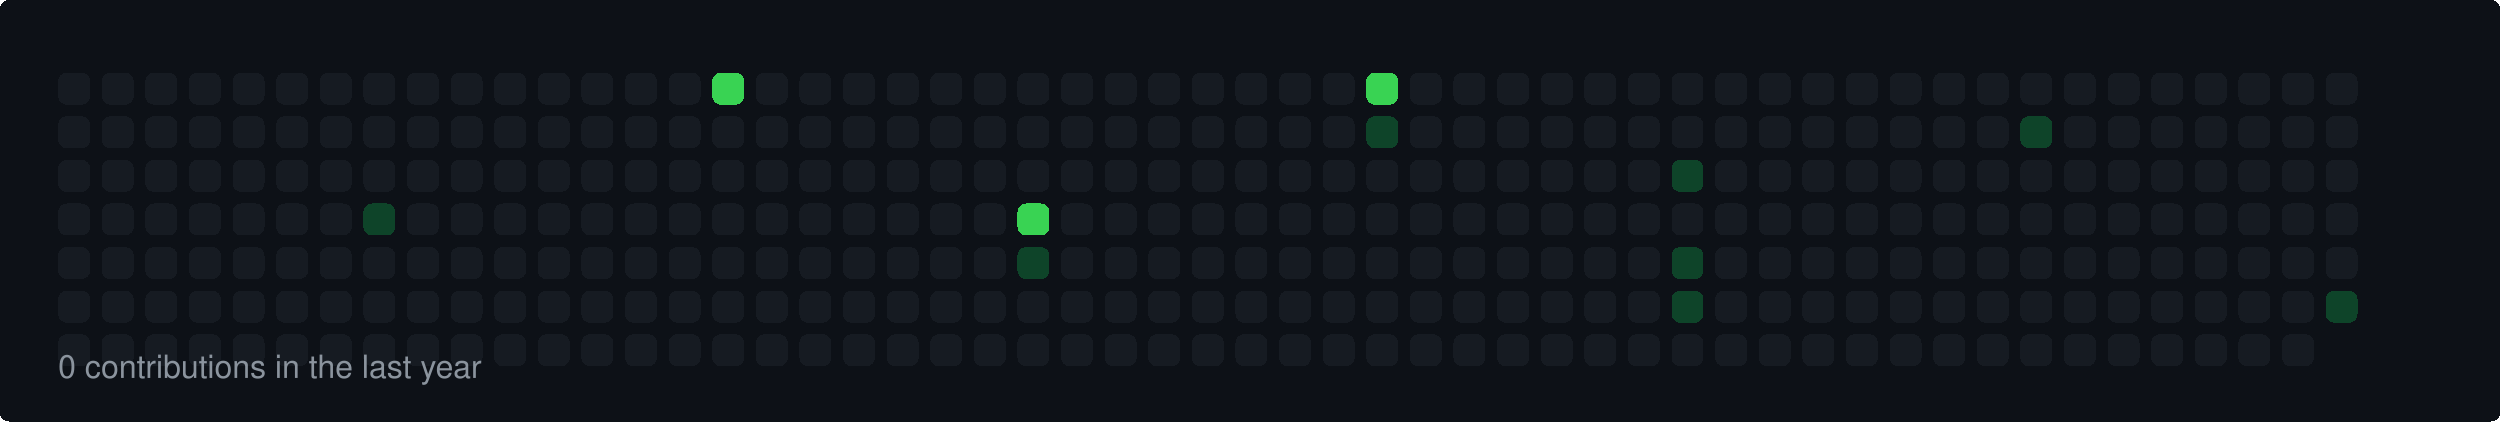
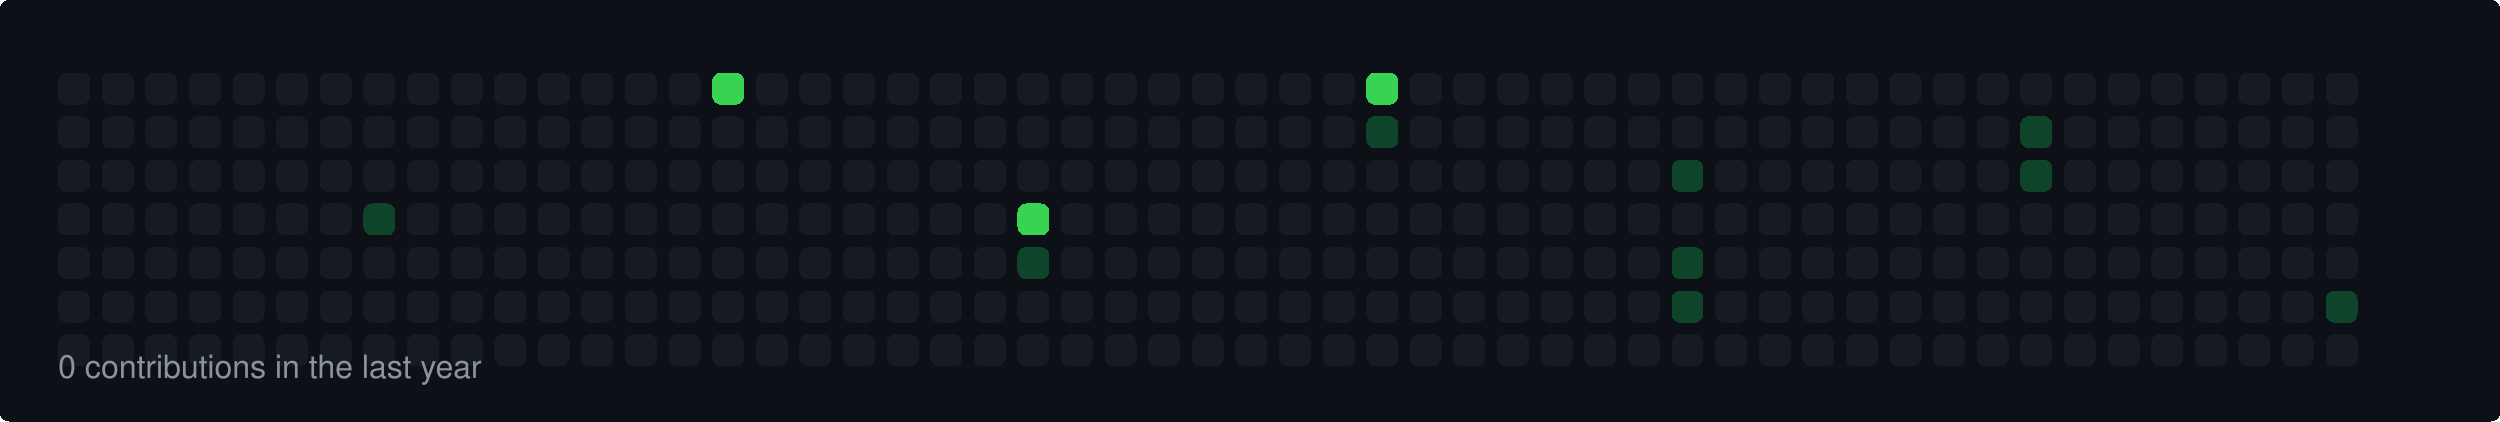
<svg xmlns="http://www.w3.org/2000/svg" width="860" height="145" viewBox="0 0 860 145">
  <style>
  rect { shape-rendering: crispEdges; rx: 3px; ry: 3px; transition: all 0.3s ease; }
  text { font-family: -apple-system, BlinkMacSystemFont, "Segoe UI", Helvetica, Arial, sans-serif; font-size: 11px; fill: #8b949e; }
</style>
  <rect width="100%" height="100%" fill="#0d1117" rx="6" />
  <rect x="20" y="25" width="11" height="11" fill="#161b22">
    </rect>
  <rect x="20" y="40" width="11" height="11" fill="#161b22">
    </rect>
  <rect x="20" y="55" width="11" height="11" fill="#161b22">
    </rect>
  <rect x="20" y="70" width="11" height="11" fill="#161b22">
    </rect>
  <rect x="20" y="85" width="11" height="11" fill="#161b22">
    </rect>
  <rect x="20" y="100" width="11" height="11" fill="#161b22">
    </rect>
  <rect x="20" y="115" width="11" height="11" fill="#161b22">
    </rect>
  <rect x="35" y="25" width="11" height="11" fill="#161b22">
    </rect>
  <rect x="35" y="40" width="11" height="11" fill="#161b22">
    </rect>
  <rect x="35" y="55" width="11" height="11" fill="#161b22">
    </rect>
  <rect x="35" y="70" width="11" height="11" fill="#161b22">
    </rect>
  <rect x="35" y="85" width="11" height="11" fill="#161b22">
    </rect>
  <rect x="35" y="100" width="11" height="11" fill="#161b22">
    </rect>
  <rect x="35" y="115" width="11" height="11" fill="#161b22">
    </rect>
  <rect x="50" y="25" width="11" height="11" fill="#161b22">
    </rect>
  <rect x="50" y="40" width="11" height="11" fill="#161b22">
    </rect>
  <rect x="50" y="55" width="11" height="11" fill="#161b22">
    </rect>
  <rect x="50" y="70" width="11" height="11" fill="#161b22">
    </rect>
  <rect x="50" y="85" width="11" height="11" fill="#161b22">
    </rect>
  <rect x="50" y="100" width="11" height="11" fill="#161b22">
    </rect>
  <rect x="50" y="115" width="11" height="11" fill="#161b22">
    </rect>
  <rect x="65" y="25" width="11" height="11" fill="#161b22">
    </rect>
  <rect x="65" y="40" width="11" height="11" fill="#161b22">
    </rect>
  <rect x="65" y="55" width="11" height="11" fill="#161b22">
    </rect>
  <rect x="65" y="70" width="11" height="11" fill="#161b22">
    </rect>
  <rect x="65" y="85" width="11" height="11" fill="#161b22">
    </rect>
  <rect x="65" y="100" width="11" height="11" fill="#161b22">
    </rect>
  <rect x="65" y="115" width="11" height="11" fill="#161b22">
    </rect>
  <rect x="80" y="25" width="11" height="11" fill="#161b22">
    </rect>
  <rect x="80" y="40" width="11" height="11" fill="#161b22">
    </rect>
  <rect x="80" y="55" width="11" height="11" fill="#161b22">
    </rect>
  <rect x="80" y="70" width="11" height="11" fill="#161b22">
    </rect>
  <rect x="80" y="85" width="11" height="11" fill="#161b22">
    </rect>
  <rect x="80" y="100" width="11" height="11" fill="#161b22">
    </rect>
  <rect x="80" y="115" width="11" height="11" fill="#161b22">
    </rect>
  <rect x="95" y="25" width="11" height="11" fill="#161b22">
    </rect>
  <rect x="95" y="40" width="11" height="11" fill="#161b22">
    </rect>
  <rect x="95" y="55" width="11" height="11" fill="#161b22">
    </rect>
  <rect x="95" y="70" width="11" height="11" fill="#161b22">
    </rect>
  <rect x="95" y="85" width="11" height="11" fill="#161b22">
    </rect>
  <rect x="95" y="100" width="11" height="11" fill="#161b22">
    </rect>
  <rect x="95" y="115" width="11" height="11" fill="#161b22">
    </rect>
  <rect x="110" y="25" width="11" height="11" fill="#161b22">
    </rect>
  <rect x="110" y="40" width="11" height="11" fill="#161b22">
    </rect>
  <rect x="110" y="55" width="11" height="11" fill="#161b22">
    </rect>
  <rect x="110" y="70" width="11" height="11" fill="#161b22">
    </rect>
  <rect x="110" y="85" width="11" height="11" fill="#161b22">
    </rect>
  <rect x="110" y="100" width="11" height="11" fill="#161b22">
    </rect>
  <rect x="110" y="115" width="11" height="11" fill="#161b22">
    </rect>
  <rect x="125" y="25" width="11" height="11" fill="#161b22">
    </rect>
  <rect x="125" y="40" width="11" height="11" fill="#161b22">
    </rect>
  <rect x="125" y="55" width="11" height="11" fill="#161b22">
    </rect>
  <rect x="125" y="70" width="11" height="11" fill="#0e4429">
    </rect>
  <rect x="125" y="85" width="11" height="11" fill="#161b22">
    </rect>
  <rect x="125" y="100" width="11" height="11" fill="#161b22">
    </rect>
  <rect x="125" y="115" width="11" height="11" fill="#161b22">
    </rect>
  <rect x="140" y="25" width="11" height="11" fill="#161b22">
    </rect>
  <rect x="140" y="40" width="11" height="11" fill="#161b22">
    </rect>
  <rect x="140" y="55" width="11" height="11" fill="#161b22">
    </rect>
  <rect x="140" y="70" width="11" height="11" fill="#161b22">
    </rect>
  <rect x="140" y="85" width="11" height="11" fill="#161b22">
    </rect>
  <rect x="140" y="100" width="11" height="11" fill="#161b22">
    </rect>
  <rect x="140" y="115" width="11" height="11" fill="#161b22">
    </rect>
  <rect x="155" y="25" width="11" height="11" fill="#161b22">
    </rect>
  <rect x="155" y="40" width="11" height="11" fill="#161b22">
    </rect>
  <rect x="155" y="55" width="11" height="11" fill="#161b22">
    </rect>
  <rect x="155" y="70" width="11" height="11" fill="#161b22">
    </rect>
  <rect x="155" y="85" width="11" height="11" fill="#161b22">
    </rect>
  <rect x="155" y="100" width="11" height="11" fill="#161b22">
    </rect>
  <rect x="155" y="115" width="11" height="11" fill="#161b22">
    </rect>
  <rect x="170" y="25" width="11" height="11" fill="#161b22">
    </rect>
  <rect x="170" y="40" width="11" height="11" fill="#161b22">
    </rect>
  <rect x="170" y="55" width="11" height="11" fill="#161b22">
    </rect>
  <rect x="170" y="70" width="11" height="11" fill="#161b22">
    </rect>
  <rect x="170" y="85" width="11" height="11" fill="#161b22">
    </rect>
  <rect x="170" y="100" width="11" height="11" fill="#161b22">
    </rect>
  <rect x="170" y="115" width="11" height="11" fill="#161b22">
    </rect>
  <rect x="185" y="25" width="11" height="11" fill="#161b22">
    </rect>
  <rect x="185" y="40" width="11" height="11" fill="#161b22">
    </rect>
  <rect x="185" y="55" width="11" height="11" fill="#161b22">
    </rect>
  <rect x="185" y="70" width="11" height="11" fill="#161b22">
    </rect>
  <rect x="185" y="85" width="11" height="11" fill="#161b22">
    </rect>
  <rect x="185" y="100" width="11" height="11" fill="#161b22">
    </rect>
  <rect x="185" y="115" width="11" height="11" fill="#161b22">
    </rect>
  <rect x="200" y="25" width="11" height="11" fill="#161b22">
    </rect>
  <rect x="200" y="40" width="11" height="11" fill="#161b22">
    </rect>
  <rect x="200" y="55" width="11" height="11" fill="#161b22">
    </rect>
  <rect x="200" y="70" width="11" height="11" fill="#161b22">
    </rect>
  <rect x="200" y="85" width="11" height="11" fill="#161b22">
    </rect>
  <rect x="200" y="100" width="11" height="11" fill="#161b22">
    </rect>
  <rect x="200" y="115" width="11" height="11" fill="#161b22">
    </rect>
  <rect x="215" y="25" width="11" height="11" fill="#161b22">
    </rect>
  <rect x="215" y="40" width="11" height="11" fill="#161b22">
    </rect>
  <rect x="215" y="55" width="11" height="11" fill="#161b22">
    </rect>
  <rect x="215" y="70" width="11" height="11" fill="#161b22">
    </rect>
  <rect x="215" y="85" width="11" height="11" fill="#161b22">
    </rect>
  <rect x="215" y="100" width="11" height="11" fill="#161b22">
    </rect>
  <rect x="215" y="115" width="11" height="11" fill="#161b22">
    </rect>
  <rect x="230" y="25" width="11" height="11" fill="#161b22">
    </rect>
  <rect x="230" y="40" width="11" height="11" fill="#161b22">
    </rect>
  <rect x="230" y="55" width="11" height="11" fill="#161b22">
    </rect>
  <rect x="230" y="70" width="11" height="11" fill="#161b22">
    </rect>
  <rect x="230" y="85" width="11" height="11" fill="#161b22">
    </rect>
  <rect x="230" y="100" width="11" height="11" fill="#161b22">
    </rect>
  <rect x="230" y="115" width="11" height="11" fill="#161b22">
    </rect>
  <rect x="245" y="25" width="11" height="11" fill="#39d353">
    </rect>
  <rect x="245" y="40" width="11" height="11" fill="#161b22">
    </rect>
  <rect x="245" y="55" width="11" height="11" fill="#161b22">
    </rect>
  <rect x="245" y="70" width="11" height="11" fill="#161b22">
    </rect>
  <rect x="245" y="85" width="11" height="11" fill="#161b22">
    </rect>
  <rect x="245" y="100" width="11" height="11" fill="#161b22">
    </rect>
  <rect x="245" y="115" width="11" height="11" fill="#161b22">
    </rect>
  <rect x="260" y="25" width="11" height="11" fill="#161b22">
    </rect>
  <rect x="260" y="40" width="11" height="11" fill="#161b22">
    </rect>
  <rect x="260" y="55" width="11" height="11" fill="#161b22">
    </rect>
  <rect x="260" y="70" width="11" height="11" fill="#161b22">
    </rect>
  <rect x="260" y="85" width="11" height="11" fill="#161b22">
    </rect>
  <rect x="260" y="100" width="11" height="11" fill="#161b22">
    </rect>
  <rect x="260" y="115" width="11" height="11" fill="#161b22">
    </rect>
  <rect x="275" y="25" width="11" height="11" fill="#161b22">
    </rect>
  <rect x="275" y="40" width="11" height="11" fill="#161b22">
    </rect>
  <rect x="275" y="55" width="11" height="11" fill="#161b22">
    </rect>
  <rect x="275" y="70" width="11" height="11" fill="#161b22">
    </rect>
  <rect x="275" y="85" width="11" height="11" fill="#161b22">
    </rect>
  <rect x="275" y="100" width="11" height="11" fill="#161b22">
    </rect>
  <rect x="275" y="115" width="11" height="11" fill="#161b22">
    </rect>
  <rect x="290" y="25" width="11" height="11" fill="#161b22">
    </rect>
  <rect x="290" y="40" width="11" height="11" fill="#161b22">
    </rect>
  <rect x="290" y="55" width="11" height="11" fill="#161b22">
    </rect>
  <rect x="290" y="70" width="11" height="11" fill="#161b22">
    </rect>
  <rect x="290" y="85" width="11" height="11" fill="#161b22">
    </rect>
  <rect x="290" y="100" width="11" height="11" fill="#161b22">
    </rect>
  <rect x="290" y="115" width="11" height="11" fill="#161b22">
    </rect>
  <rect x="305" y="25" width="11" height="11" fill="#161b22">
    </rect>
  <rect x="305" y="40" width="11" height="11" fill="#161b22">
    </rect>
  <rect x="305" y="55" width="11" height="11" fill="#161b22">
    </rect>
  <rect x="305" y="70" width="11" height="11" fill="#161b22">
    </rect>
  <rect x="305" y="85" width="11" height="11" fill="#161b22">
    </rect>
  <rect x="305" y="100" width="11" height="11" fill="#161b22">
    </rect>
  <rect x="305" y="115" width="11" height="11" fill="#161b22">
    </rect>
  <rect x="320" y="25" width="11" height="11" fill="#161b22">
    </rect>
  <rect x="320" y="40" width="11" height="11" fill="#161b22">
    </rect>
  <rect x="320" y="55" width="11" height="11" fill="#161b22">
    </rect>
  <rect x="320" y="70" width="11" height="11" fill="#161b22">
    </rect>
  <rect x="320" y="85" width="11" height="11" fill="#161b22">
    </rect>
  <rect x="320" y="100" width="11" height="11" fill="#161b22">
    </rect>
  <rect x="320" y="115" width="11" height="11" fill="#161b22">
    </rect>
  <rect x="335" y="25" width="11" height="11" fill="#161b22">
    </rect>
  <rect x="335" y="40" width="11" height="11" fill="#161b22">
    </rect>
  <rect x="335" y="55" width="11" height="11" fill="#161b22">
    </rect>
  <rect x="335" y="70" width="11" height="11" fill="#161b22">
    </rect>
  <rect x="335" y="85" width="11" height="11" fill="#161b22">
    </rect>
  <rect x="335" y="100" width="11" height="11" fill="#161b22">
    </rect>
  <rect x="335" y="115" width="11" height="11" fill="#161b22">
    </rect>
  <rect x="350" y="25" width="11" height="11" fill="#161b22">
    </rect>
  <rect x="350" y="40" width="11" height="11" fill="#161b22">
    </rect>
  <rect x="350" y="55" width="11" height="11" fill="#161b22">
    </rect>
  <rect x="350" y="70" width="11" height="11" fill="#39d353">
    </rect>
  <rect x="350" y="85" width="11" height="11" fill="#0e4429">
    </rect>
  <rect x="350" y="100" width="11" height="11" fill="#161b22">
    </rect>
  <rect x="350" y="115" width="11" height="11" fill="#161b22">
    </rect>
  <rect x="365" y="25" width="11" height="11" fill="#161b22">
    </rect>
  <rect x="365" y="40" width="11" height="11" fill="#161b22">
    </rect>
  <rect x="365" y="55" width="11" height="11" fill="#161b22">
    </rect>
  <rect x="365" y="70" width="11" height="11" fill="#161b22">
    </rect>
  <rect x="365" y="85" width="11" height="11" fill="#161b22">
    </rect>
  <rect x="365" y="100" width="11" height="11" fill="#161b22">
    </rect>
  <rect x="365" y="115" width="11" height="11" fill="#161b22">
    </rect>
  <rect x="380" y="25" width="11" height="11" fill="#161b22">
    </rect>
  <rect x="380" y="40" width="11" height="11" fill="#161b22">
    </rect>
  <rect x="380" y="55" width="11" height="11" fill="#161b22">
    </rect>
  <rect x="380" y="70" width="11" height="11" fill="#161b22">
    </rect>
  <rect x="380" y="85" width="11" height="11" fill="#161b22">
    </rect>
  <rect x="380" y="100" width="11" height="11" fill="#161b22">
    </rect>
  <rect x="380" y="115" width="11" height="11" fill="#161b22">
    </rect>
  <rect x="395" y="25" width="11" height="11" fill="#161b22">
    </rect>
  <rect x="395" y="40" width="11" height="11" fill="#161b22">
    </rect>
  <rect x="395" y="55" width="11" height="11" fill="#161b22">
    </rect>
  <rect x="395" y="70" width="11" height="11" fill="#161b22">
    </rect>
  <rect x="395" y="85" width="11" height="11" fill="#161b22">
    </rect>
  <rect x="395" y="100" width="11" height="11" fill="#161b22">
    </rect>
  <rect x="395" y="115" width="11" height="11" fill="#161b22">
    </rect>
  <rect x="410" y="25" width="11" height="11" fill="#161b22">
    </rect>
  <rect x="410" y="40" width="11" height="11" fill="#161b22">
    </rect>
  <rect x="410" y="55" width="11" height="11" fill="#161b22">
    </rect>
  <rect x="410" y="70" width="11" height="11" fill="#161b22">
    </rect>
  <rect x="410" y="85" width="11" height="11" fill="#161b22">
    </rect>
  <rect x="410" y="100" width="11" height="11" fill="#161b22">
    </rect>
  <rect x="410" y="115" width="11" height="11" fill="#161b22">
    </rect>
  <rect x="425" y="25" width="11" height="11" fill="#161b22">
    </rect>
  <rect x="425" y="40" width="11" height="11" fill="#161b22">
    </rect>
  <rect x="425" y="55" width="11" height="11" fill="#161b22">
    </rect>
  <rect x="425" y="70" width="11" height="11" fill="#161b22">
    </rect>
  <rect x="425" y="85" width="11" height="11" fill="#161b22">
    </rect>
  <rect x="425" y="100" width="11" height="11" fill="#161b22">
    </rect>
  <rect x="425" y="115" width="11" height="11" fill="#161b22">
    </rect>
  <rect x="440" y="25" width="11" height="11" fill="#161b22">
    </rect>
  <rect x="440" y="40" width="11" height="11" fill="#161b22">
    </rect>
  <rect x="440" y="55" width="11" height="11" fill="#161b22">
    </rect>
  <rect x="440" y="70" width="11" height="11" fill="#161b22">
    </rect>
  <rect x="440" y="85" width="11" height="11" fill="#161b22">
    </rect>
  <rect x="440" y="100" width="11" height="11" fill="#161b22">
    </rect>
  <rect x="440" y="115" width="11" height="11" fill="#161b22">
    </rect>
  <rect x="455" y="25" width="11" height="11" fill="#161b22">
    </rect>
  <rect x="455" y="40" width="11" height="11" fill="#161b22">
    </rect>
  <rect x="455" y="55" width="11" height="11" fill="#161b22">
    </rect>
  <rect x="455" y="70" width="11" height="11" fill="#161b22">
    </rect>
  <rect x="455" y="85" width="11" height="11" fill="#161b22">
    </rect>
  <rect x="455" y="100" width="11" height="11" fill="#161b22">
    </rect>
  <rect x="455" y="115" width="11" height="11" fill="#161b22">
    </rect>
  <rect x="470" y="25" width="11" height="11" fill="#39d353">
    </rect>
  <rect x="470" y="40" width="11" height="11" fill="#0e4429">
    </rect>
  <rect x="470" y="55" width="11" height="11" fill="#161b22">
    </rect>
  <rect x="470" y="70" width="11" height="11" fill="#161b22">
    </rect>
  <rect x="470" y="85" width="11" height="11" fill="#161b22">
    </rect>
  <rect x="470" y="100" width="11" height="11" fill="#161b22">
    </rect>
  <rect x="470" y="115" width="11" height="11" fill="#161b22">
    </rect>
  <rect x="485" y="25" width="11" height="11" fill="#161b22">
    </rect>
  <rect x="485" y="40" width="11" height="11" fill="#161b22">
    </rect>
  <rect x="485" y="55" width="11" height="11" fill="#161b22">
    </rect>
  <rect x="485" y="70" width="11" height="11" fill="#161b22">
    </rect>
  <rect x="485" y="85" width="11" height="11" fill="#161b22">
    </rect>
  <rect x="485" y="100" width="11" height="11" fill="#161b22">
    </rect>
  <rect x="485" y="115" width="11" height="11" fill="#161b22">
    </rect>
  <rect x="500" y="25" width="11" height="11" fill="#161b22">
    </rect>
  <rect x="500" y="40" width="11" height="11" fill="#161b22">
    </rect>
  <rect x="500" y="55" width="11" height="11" fill="#161b22">
    </rect>
  <rect x="500" y="70" width="11" height="11" fill="#161b22">
    </rect>
  <rect x="500" y="85" width="11" height="11" fill="#161b22">
    </rect>
  <rect x="500" y="100" width="11" height="11" fill="#161b22">
    </rect>
  <rect x="500" y="115" width="11" height="11" fill="#161b22">
    </rect>
  <rect x="515" y="25" width="11" height="11" fill="#161b22">
    </rect>
  <rect x="515" y="40" width="11" height="11" fill="#161b22">
    </rect>
  <rect x="515" y="55" width="11" height="11" fill="#161b22">
    </rect>
  <rect x="515" y="70" width="11" height="11" fill="#161b22">
    </rect>
  <rect x="515" y="85" width="11" height="11" fill="#161b22">
    </rect>
  <rect x="515" y="100" width="11" height="11" fill="#161b22">
    </rect>
  <rect x="515" y="115" width="11" height="11" fill="#161b22">
    </rect>
  <rect x="530" y="25" width="11" height="11" fill="#161b22">
    </rect>
  <rect x="530" y="40" width="11" height="11" fill="#161b22">
    </rect>
  <rect x="530" y="55" width="11" height="11" fill="#161b22">
    </rect>
  <rect x="530" y="70" width="11" height="11" fill="#161b22">
    </rect>
  <rect x="530" y="85" width="11" height="11" fill="#161b22">
    </rect>
  <rect x="530" y="100" width="11" height="11" fill="#161b22">
    </rect>
  <rect x="530" y="115" width="11" height="11" fill="#161b22">
    </rect>
  <rect x="545" y="25" width="11" height="11" fill="#161b22">
    </rect>
  <rect x="545" y="40" width="11" height="11" fill="#161b22">
    </rect>
  <rect x="545" y="55" width="11" height="11" fill="#161b22">
    </rect>
  <rect x="545" y="70" width="11" height="11" fill="#161b22">
    </rect>
  <rect x="545" y="85" width="11" height="11" fill="#161b22">
    </rect>
  <rect x="545" y="100" width="11" height="11" fill="#161b22">
    </rect>
  <rect x="545" y="115" width="11" height="11" fill="#161b22">
    </rect>
  <rect x="560" y="25" width="11" height="11" fill="#161b22">
    </rect>
  <rect x="560" y="40" width="11" height="11" fill="#161b22">
    </rect>
  <rect x="560" y="55" width="11" height="11" fill="#161b22">
    </rect>
  <rect x="560" y="70" width="11" height="11" fill="#161b22">
    </rect>
  <rect x="560" y="85" width="11" height="11" fill="#161b22">
    </rect>
  <rect x="560" y="100" width="11" height="11" fill="#161b22">
    </rect>
  <rect x="560" y="115" width="11" height="11" fill="#161b22">
    </rect>
  <rect x="575" y="25" width="11" height="11" fill="#161b22">
    </rect>
  <rect x="575" y="40" width="11" height="11" fill="#161b22">
    </rect>
  <rect x="575" y="55" width="11" height="11" fill="#0e4429">
    </rect>
  <rect x="575" y="70" width="11" height="11" fill="#161b22">
    </rect>
  <rect x="575" y="85" width="11" height="11" fill="#0e4429">
    </rect>
  <rect x="575" y="100" width="11" height="11" fill="#0e4429">
    </rect>
  <rect x="575" y="115" width="11" height="11" fill="#161b22">
    </rect>
  <rect x="590" y="25" width="11" height="11" fill="#161b22">
    </rect>
  <rect x="590" y="40" width="11" height="11" fill="#161b22">
    </rect>
  <rect x="590" y="55" width="11" height="11" fill="#161b22">
    </rect>
  <rect x="590" y="70" width="11" height="11" fill="#161b22">
    </rect>
  <rect x="590" y="85" width="11" height="11" fill="#161b22">
    </rect>
  <rect x="590" y="100" width="11" height="11" fill="#161b22">
    </rect>
  <rect x="590" y="115" width="11" height="11" fill="#161b22">
    </rect>
  <rect x="605" y="25" width="11" height="11" fill="#161b22">
    </rect>
  <rect x="605" y="40" width="11" height="11" fill="#161b22">
    </rect>
  <rect x="605" y="55" width="11" height="11" fill="#161b22">
    </rect>
  <rect x="605" y="70" width="11" height="11" fill="#161b22">
    </rect>
  <rect x="605" y="85" width="11" height="11" fill="#161b22">
    </rect>
  <rect x="605" y="100" width="11" height="11" fill="#161b22">
    </rect>
  <rect x="605" y="115" width="11" height="11" fill="#161b22">
    </rect>
  <rect x="620" y="25" width="11" height="11" fill="#161b22">
    </rect>
  <rect x="620" y="40" width="11" height="11" fill="#161b22">
    </rect>
  <rect x="620" y="55" width="11" height="11" fill="#161b22">
    </rect>
  <rect x="620" y="70" width="11" height="11" fill="#161b22">
    </rect>
  <rect x="620" y="85" width="11" height="11" fill="#161b22">
    </rect>
  <rect x="620" y="100" width="11" height="11" fill="#161b22">
    </rect>
  <rect x="620" y="115" width="11" height="11" fill="#161b22">
    </rect>
  <rect x="635" y="25" width="11" height="11" fill="#161b22">
    </rect>
  <rect x="635" y="40" width="11" height="11" fill="#161b22">
    </rect>
  <rect x="635" y="55" width="11" height="11" fill="#161b22">
    </rect>
  <rect x="635" y="70" width="11" height="11" fill="#161b22">
    </rect>
  <rect x="635" y="85" width="11" height="11" fill="#161b22">
    </rect>
  <rect x="635" y="100" width="11" height="11" fill="#161b22">
    </rect>
  <rect x="635" y="115" width="11" height="11" fill="#161b22">
    </rect>
  <rect x="650" y="25" width="11" height="11" fill="#161b22">
    </rect>
  <rect x="650" y="40" width="11" height="11" fill="#161b22">
    </rect>
  <rect x="650" y="55" width="11" height="11" fill="#161b22">
    </rect>
  <rect x="650" y="70" width="11" height="11" fill="#161b22">
    </rect>
  <rect x="650" y="85" width="11" height="11" fill="#161b22">
    </rect>
  <rect x="650" y="100" width="11" height="11" fill="#161b22">
    </rect>
  <rect x="650" y="115" width="11" height="11" fill="#161b22">
    </rect>
  <rect x="665" y="25" width="11" height="11" fill="#161b22">
    </rect>
  <rect x="665" y="40" width="11" height="11" fill="#161b22">
    </rect>
  <rect x="665" y="55" width="11" height="11" fill="#161b22">
    </rect>
  <rect x="665" y="70" width="11" height="11" fill="#161b22">
    </rect>
  <rect x="665" y="85" width="11" height="11" fill="#161b22">
    </rect>
  <rect x="665" y="100" width="11" height="11" fill="#161b22">
    </rect>
  <rect x="665" y="115" width="11" height="11" fill="#161b22">
    </rect>
  <rect x="680" y="25" width="11" height="11" fill="#161b22">
    </rect>
  <rect x="680" y="40" width="11" height="11" fill="#161b22">
    </rect>
  <rect x="680" y="55" width="11" height="11" fill="#161b22">
    </rect>
  <rect x="680" y="70" width="11" height="11" fill="#161b22">
    </rect>
  <rect x="680" y="85" width="11" height="11" fill="#161b22">
    </rect>
  <rect x="680" y="100" width="11" height="11" fill="#161b22">
    </rect>
  <rect x="680" y="115" width="11" height="11" fill="#161b22">
    </rect>
  <rect x="695" y="25" width="11" height="11" fill="#161b22">
    </rect>
  <rect x="695" y="40" width="11" height="11" fill="#0e4429">
    </rect>
-   <rect x="695" y="55" width="11" height="11" fill="#161b22">
+   <rect x="695" y="55" width="11" height="11" fill="#0e4429">
    </rect>
  <rect x="695" y="70" width="11" height="11" fill="#161b22">
    </rect>
  <rect x="695" y="85" width="11" height="11" fill="#161b22">
    </rect>
  <rect x="695" y="100" width="11" height="11" fill="#161b22">
    </rect>
  <rect x="695" y="115" width="11" height="11" fill="#161b22">
    </rect>
  <rect x="710" y="25" width="11" height="11" fill="#161b22">
    </rect>
  <rect x="710" y="40" width="11" height="11" fill="#161b22">
    </rect>
  <rect x="710" y="55" width="11" height="11" fill="#161b22">
    </rect>
  <rect x="710" y="70" width="11" height="11" fill="#161b22">
    </rect>
  <rect x="710" y="85" width="11" height="11" fill="#161b22">
    </rect>
  <rect x="710" y="100" width="11" height="11" fill="#161b22">
    </rect>
  <rect x="710" y="115" width="11" height="11" fill="#161b22">
    </rect>
  <rect x="725" y="25" width="11" height="11" fill="#161b22">
    </rect>
  <rect x="725" y="40" width="11" height="11" fill="#161b22">
    </rect>
  <rect x="725" y="55" width="11" height="11" fill="#161b22">
    </rect>
  <rect x="725" y="70" width="11" height="11" fill="#161b22">
    </rect>
  <rect x="725" y="85" width="11" height="11" fill="#161b22">
    </rect>
  <rect x="725" y="100" width="11" height="11" fill="#161b22">
    </rect>
  <rect x="725" y="115" width="11" height="11" fill="#161b22">
    </rect>
  <rect x="740" y="25" width="11" height="11" fill="#161b22">
    </rect>
  <rect x="740" y="40" width="11" height="11" fill="#161b22">
    </rect>
  <rect x="740" y="55" width="11" height="11" fill="#161b22">
    </rect>
  <rect x="740" y="70" width="11" height="11" fill="#161b22">
    </rect>
  <rect x="740" y="85" width="11" height="11" fill="#161b22">
    </rect>
  <rect x="740" y="100" width="11" height="11" fill="#161b22">
    </rect>
  <rect x="740" y="115" width="11" height="11" fill="#161b22">
    </rect>
  <rect x="755" y="25" width="11" height="11" fill="#161b22">
    </rect>
  <rect x="755" y="40" width="11" height="11" fill="#161b22">
    </rect>
  <rect x="755" y="55" width="11" height="11" fill="#161b22">
    </rect>
  <rect x="755" y="70" width="11" height="11" fill="#161b22">
    </rect>
  <rect x="755" y="85" width="11" height="11" fill="#161b22">
    </rect>
  <rect x="755" y="100" width="11" height="11" fill="#161b22">
    </rect>
  <rect x="755" y="115" width="11" height="11" fill="#161b22">
    </rect>
  <rect x="770" y="25" width="11" height="11" fill="#161b22">
    </rect>
  <rect x="770" y="40" width="11" height="11" fill="#161b22">
    </rect>
  <rect x="770" y="55" width="11" height="11" fill="#161b22">
    </rect>
  <rect x="770" y="70" width="11" height="11" fill="#161b22">
    </rect>
  <rect x="770" y="85" width="11" height="11" fill="#161b22">
    </rect>
  <rect x="770" y="100" width="11" height="11" fill="#161b22">
    </rect>
  <rect x="770" y="115" width="11" height="11" fill="#161b22">
    </rect>
  <rect x="785" y="25" width="11" height="11" fill="#161b22">
    </rect>
  <rect x="785" y="40" width="11" height="11" fill="#161b22">
    </rect>
  <rect x="785" y="55" width="11" height="11" fill="#161b22">
    </rect>
  <rect x="785" y="70" width="11" height="11" fill="#161b22">
    </rect>
  <rect x="785" y="85" width="11" height="11" fill="#161b22">
    </rect>
  <rect x="785" y="100" width="11" height="11" fill="#161b22">
    </rect>
  <rect x="785" y="115" width="11" height="11" fill="#161b22">
    </rect>
  <rect x="800" y="25" width="11" height="11" fill="#161b22">
    </rect>
  <rect x="800" y="40" width="11" height="11" fill="#161b22">
    </rect>
  <rect x="800" y="55" width="11" height="11" fill="#161b22">
    </rect>
  <rect x="800" y="70" width="11" height="11" fill="#161b22">
    </rect>
  <rect x="800" y="85" width="11" height="11" fill="#161b22">
    </rect>
  <rect x="800" y="100" width="11" height="11" fill="#0e4429">
+     </rect>
+   <rect x="800" y="115" width="11" height="11" fill="#161b22">
    </rect>
  <text x="20" y="130">0 contributions in the last year</text>
</svg>
